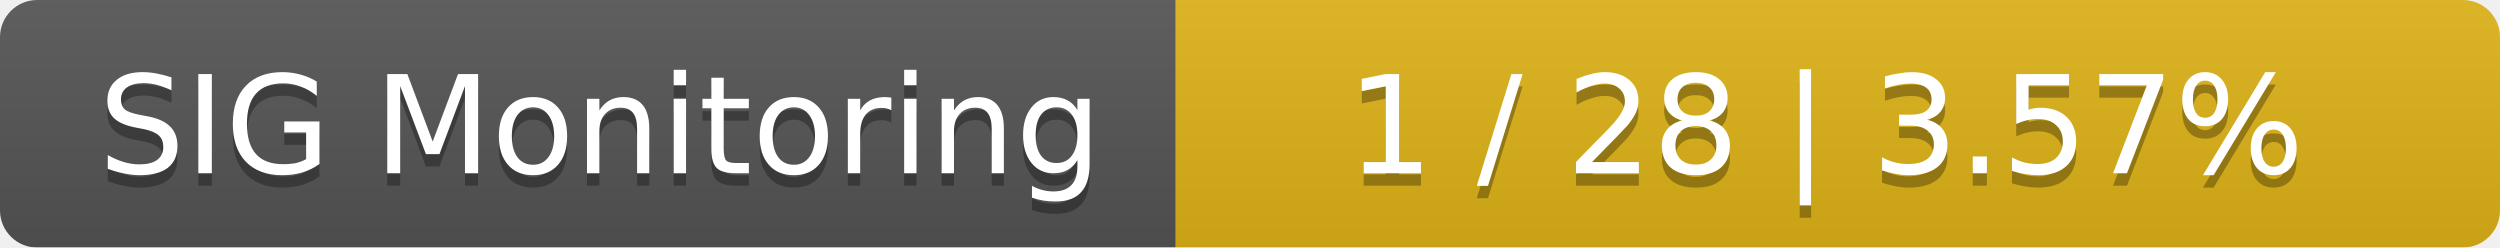
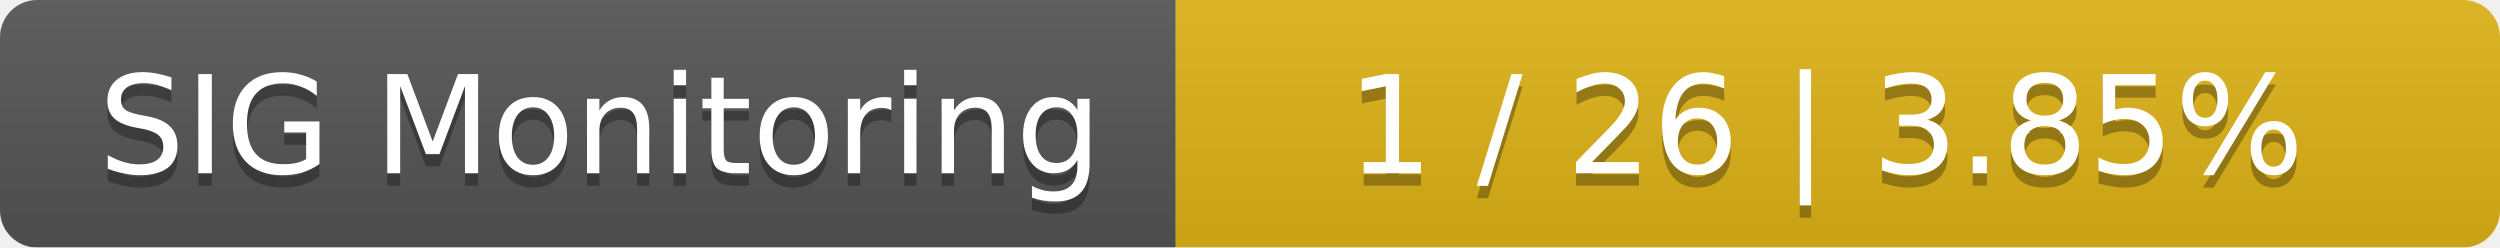
<svg xmlns="http://www.w3.org/2000/svg" width="202" height="20">
  <linearGradient id="smooth" x2="0" y2="100%">
    <stop offset="0" stop-color="#bbb" stop-opacity=".1" />
    <stop offset="1" stop-opacity=".1" />
  </linearGradient>
  <mask id="round">
    <rect width="202" height="20" rx="3" fill="#fff" />
  </mask>
  <g mask="url(#round)">
    <rect width="95" height="20" fill="#555" />
    <rect x="95" width="107" height="20" fill="#dfb317" />
    <rect width="202" height="20" fill="url(#smooth)" />
  </g>
  <g fill="#fff" text-anchor="middle" font-family="DejaVu Sans,Verdana,Geneva,sans-serif" font-size="11">
    <text x="48.5" y="15" fill="#010101" fill-opacity=".3">SIG Monitoring</text>
    <text x="48.5" y="14">SIG Monitoring</text>
-     <text x="147.5" y="15" fill="#010101" fill-opacity=".3">1 / 28    |    3.57%</text>
-     <text x="147.5" y="14">1 / 28    |    3.57%</text>
+     <text x="147.5" y="15" fill="#010101" fill-opacity=".3">1 / 26    |    3.85%</text>
+     <text x="147.5" y="14">1 / 26    |    3.85%</text>
  </g>
</svg>
